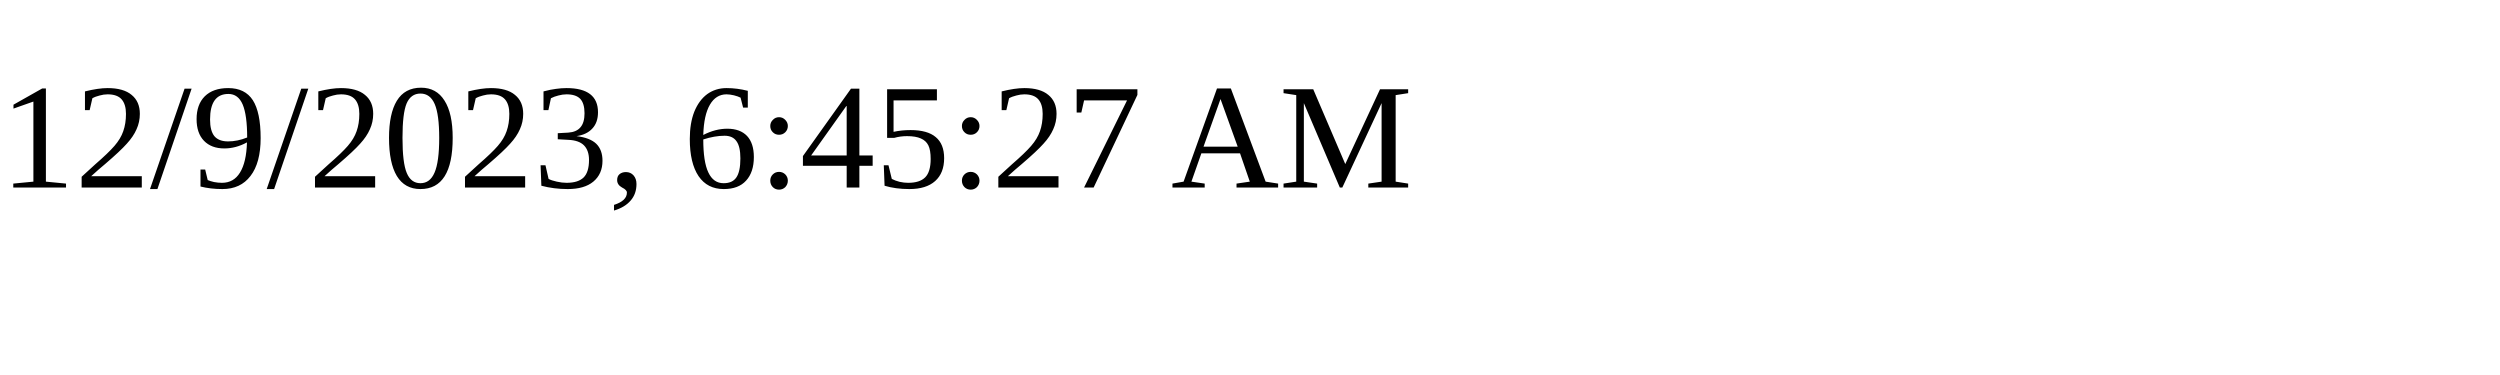
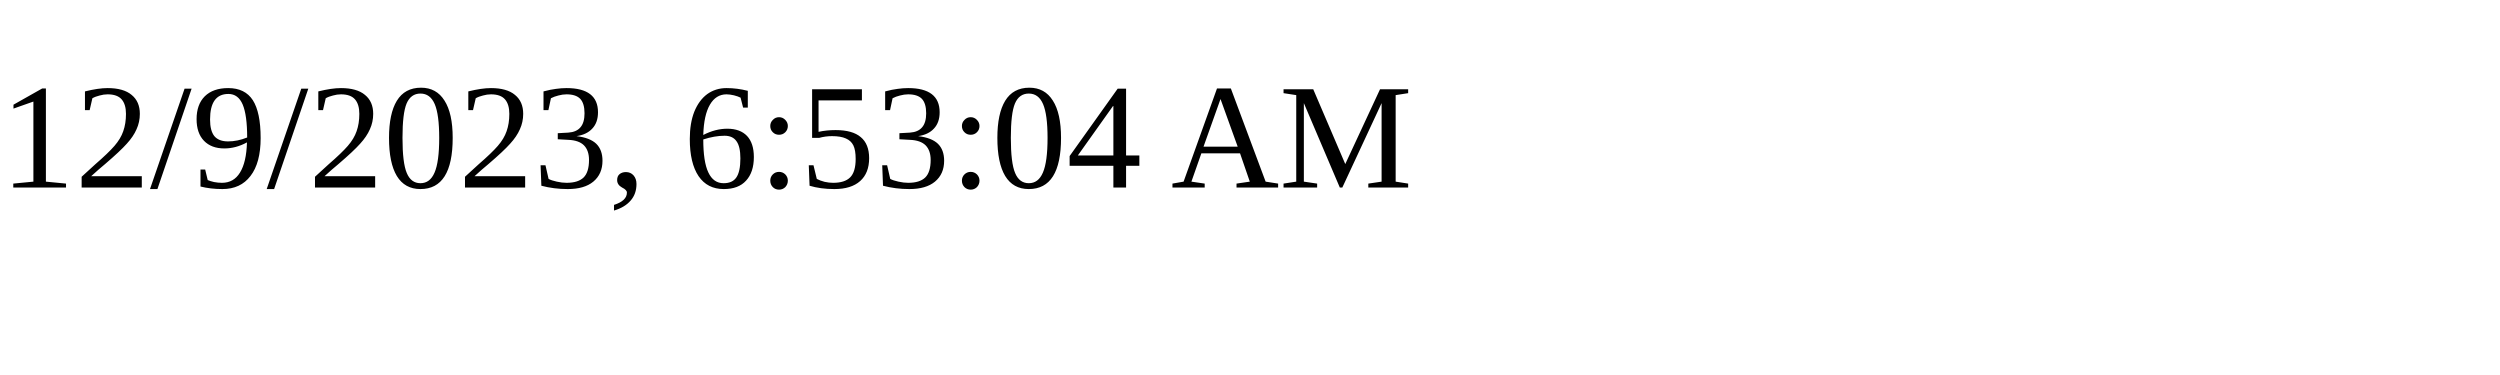
<svg xmlns="http://www.w3.org/2000/svg" height="30" width="200">
-   <text x="0" y="15">12/9/2023, 6:45:27 AM</text>
+   <text x="0" y="15">12/9/2023, 6:53:04 AM</text>
</svg>
